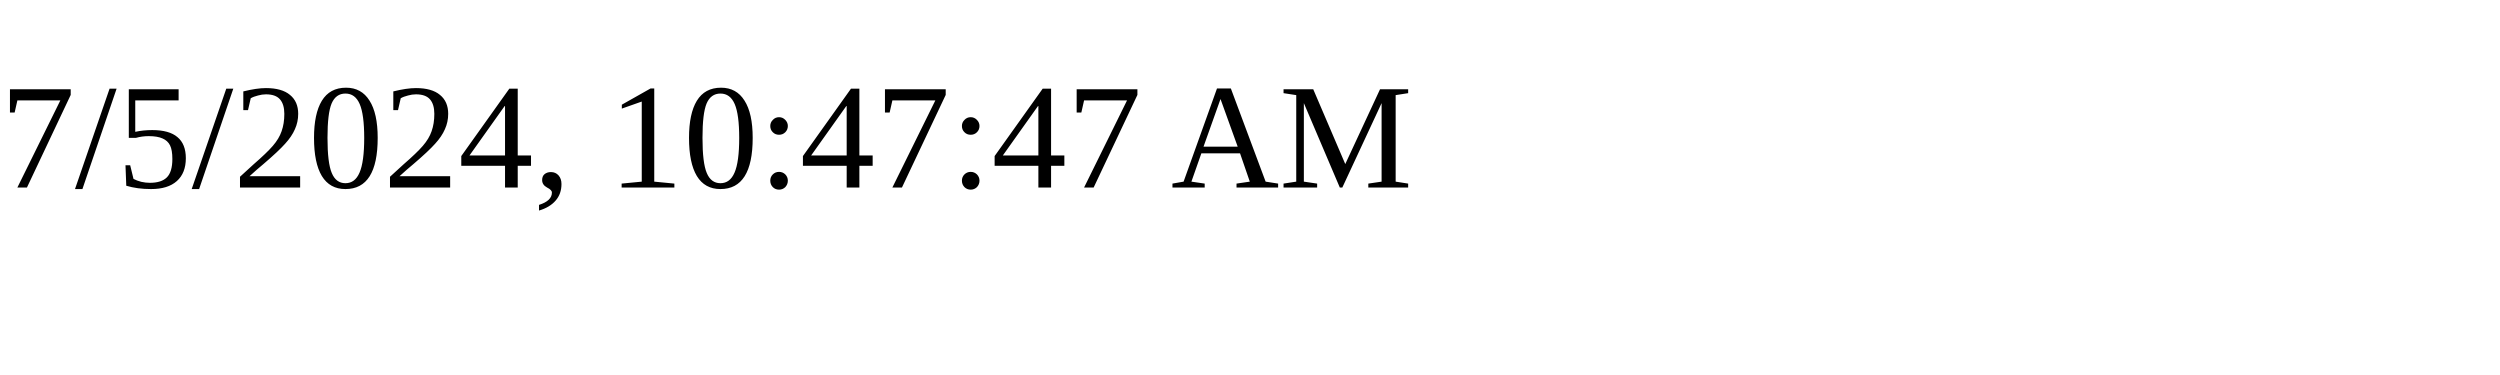
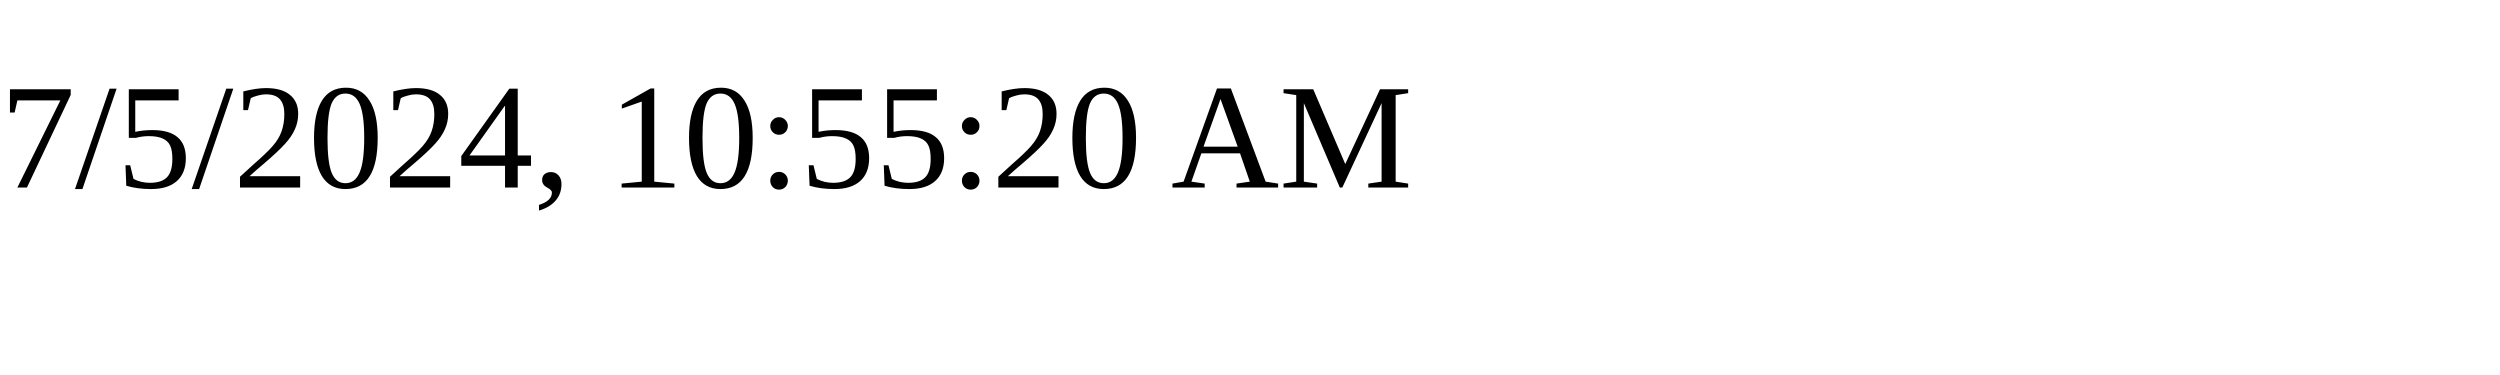
<svg xmlns="http://www.w3.org/2000/svg" height="30" width="200">
-   <text x="0" y="15">7/5/2024, 10:47:47 AM</text>
+   <text x="0" y="15">7/5/2024, 10:55:20 AM</text>
</svg>
